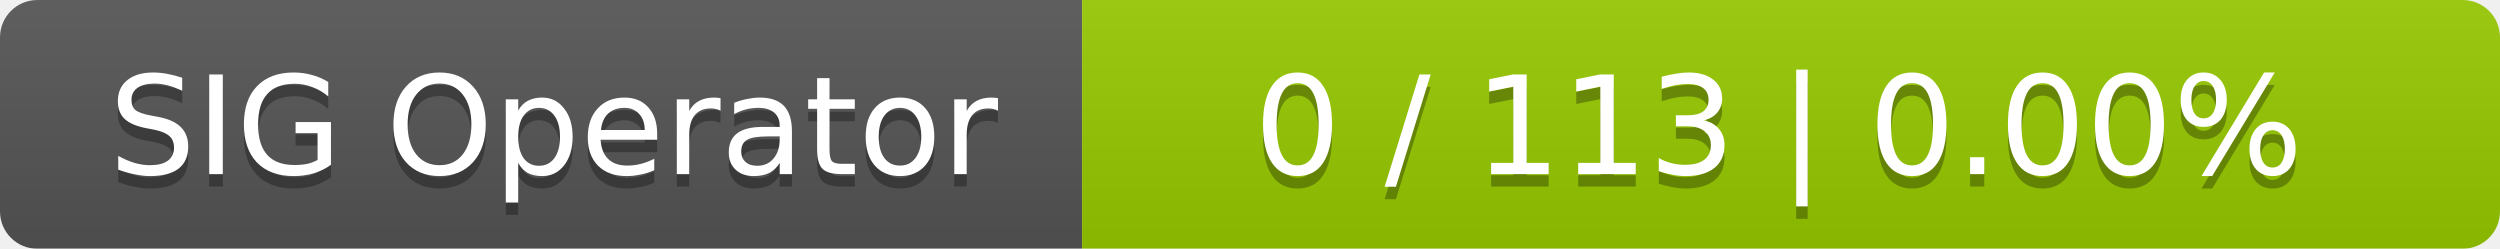
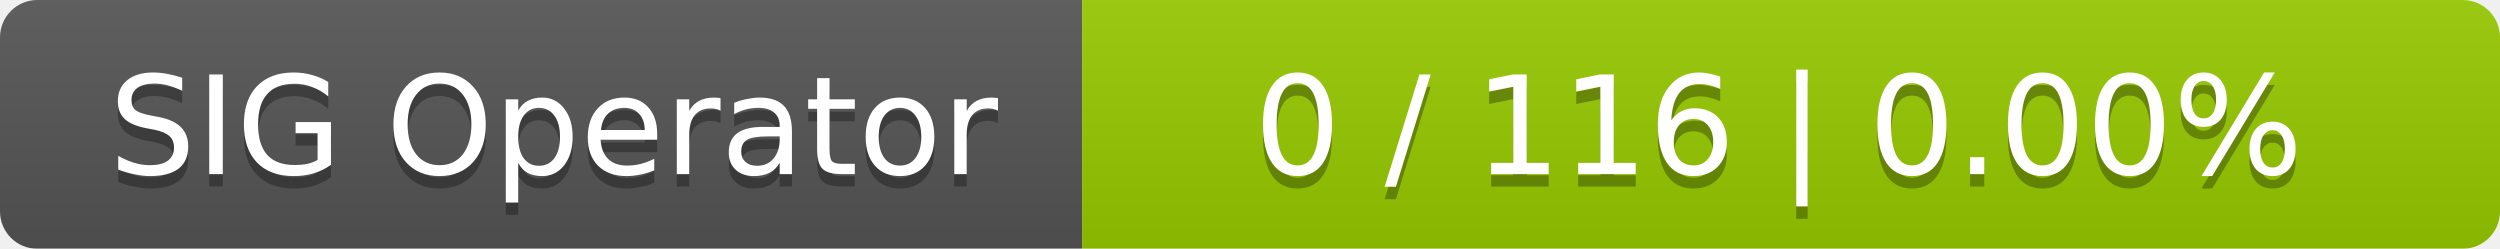
<svg xmlns="http://www.w3.org/2000/svg" width="201" height="20">
  <linearGradient id="smooth" x2="0" y2="100%">
    <stop offset="0" stop-color="#bbb" stop-opacity=".1" />
    <stop offset="1" stop-opacity=".1" />
  </linearGradient>
  <mask id="round">
    <rect width="201" height="20" rx="3" fill="#fff" />
  </mask>
  <g mask="url(#round)">
    <rect width="87" height="20" fill="#555" />
    <rect x="87" width="114" height="20" fill="#97ca00" />
    <rect width="201" height="20" fill="url(#smooth)" />
  </g>
  <g fill="#fff" text-anchor="middle" font-family="DejaVu Sans,Verdana,Geneva,sans-serif" font-size="11">
    <text x="44.5" y="15" fill="#010101" fill-opacity=".3">SIG Operator</text>
    <text x="44.5" y="14">SIG Operator</text>
-     <text x="143" y="15" fill="#010101" fill-opacity=".3">0 / 113    |    0.00%</text>
-     <text x="143" y="14">0 / 113    |    0.00%</text>
+     <text x="143" y="15" fill="#010101" fill-opacity=".3">0 / 116    |    0.00%</text>
+     <text x="143" y="14">0 / 116    |    0.00%</text>
  </g>
</svg>
